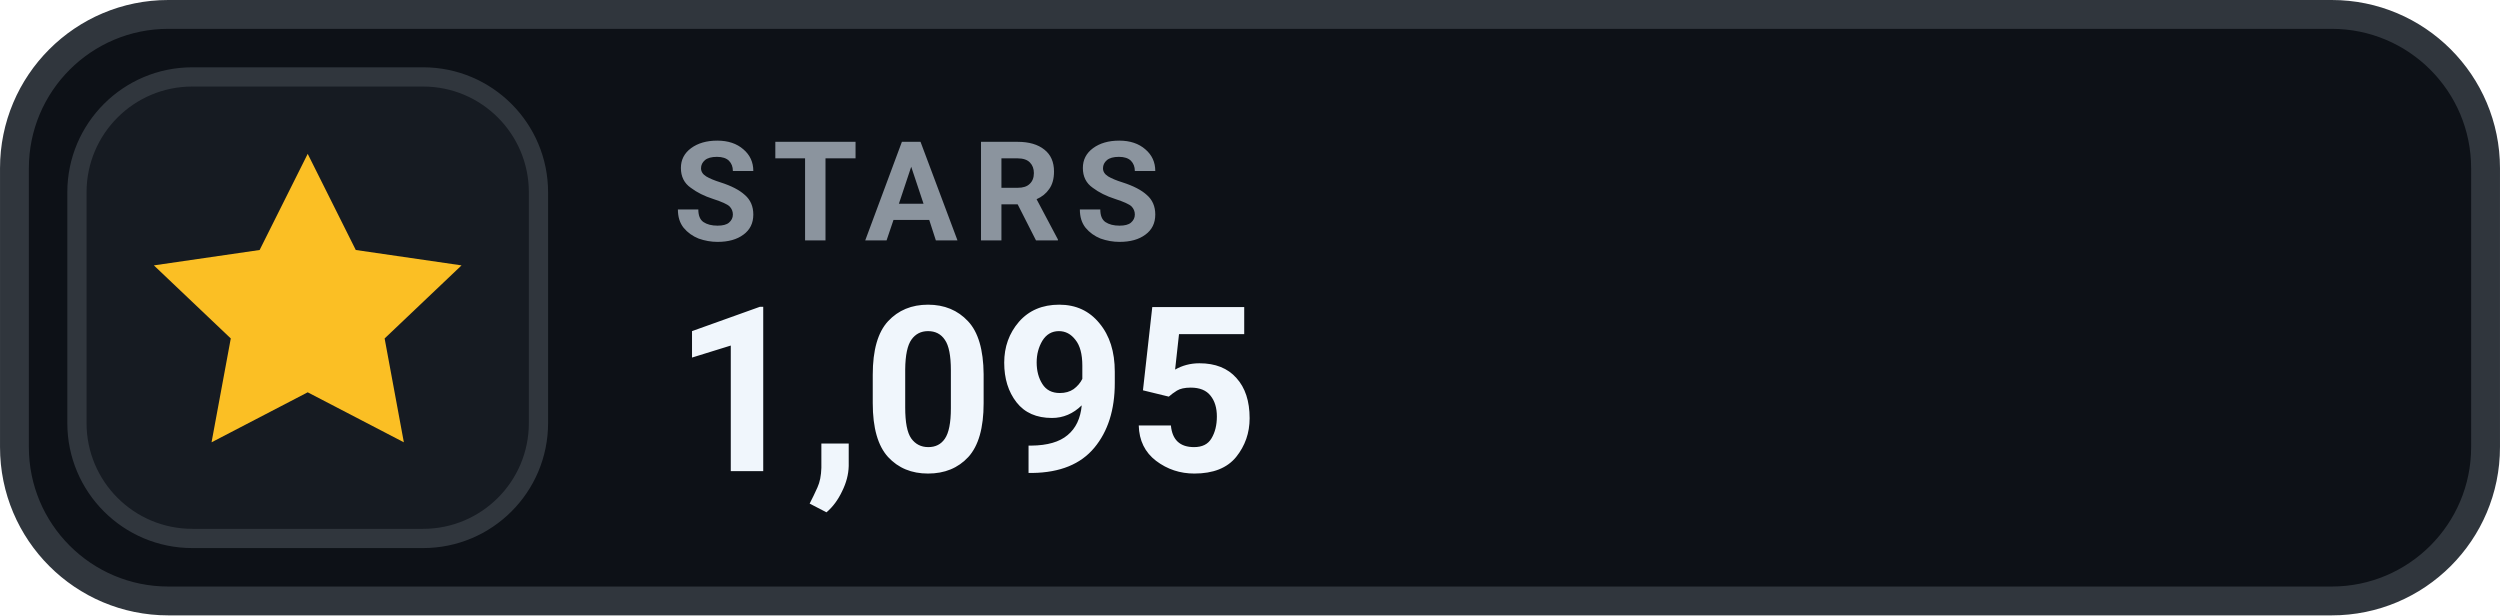
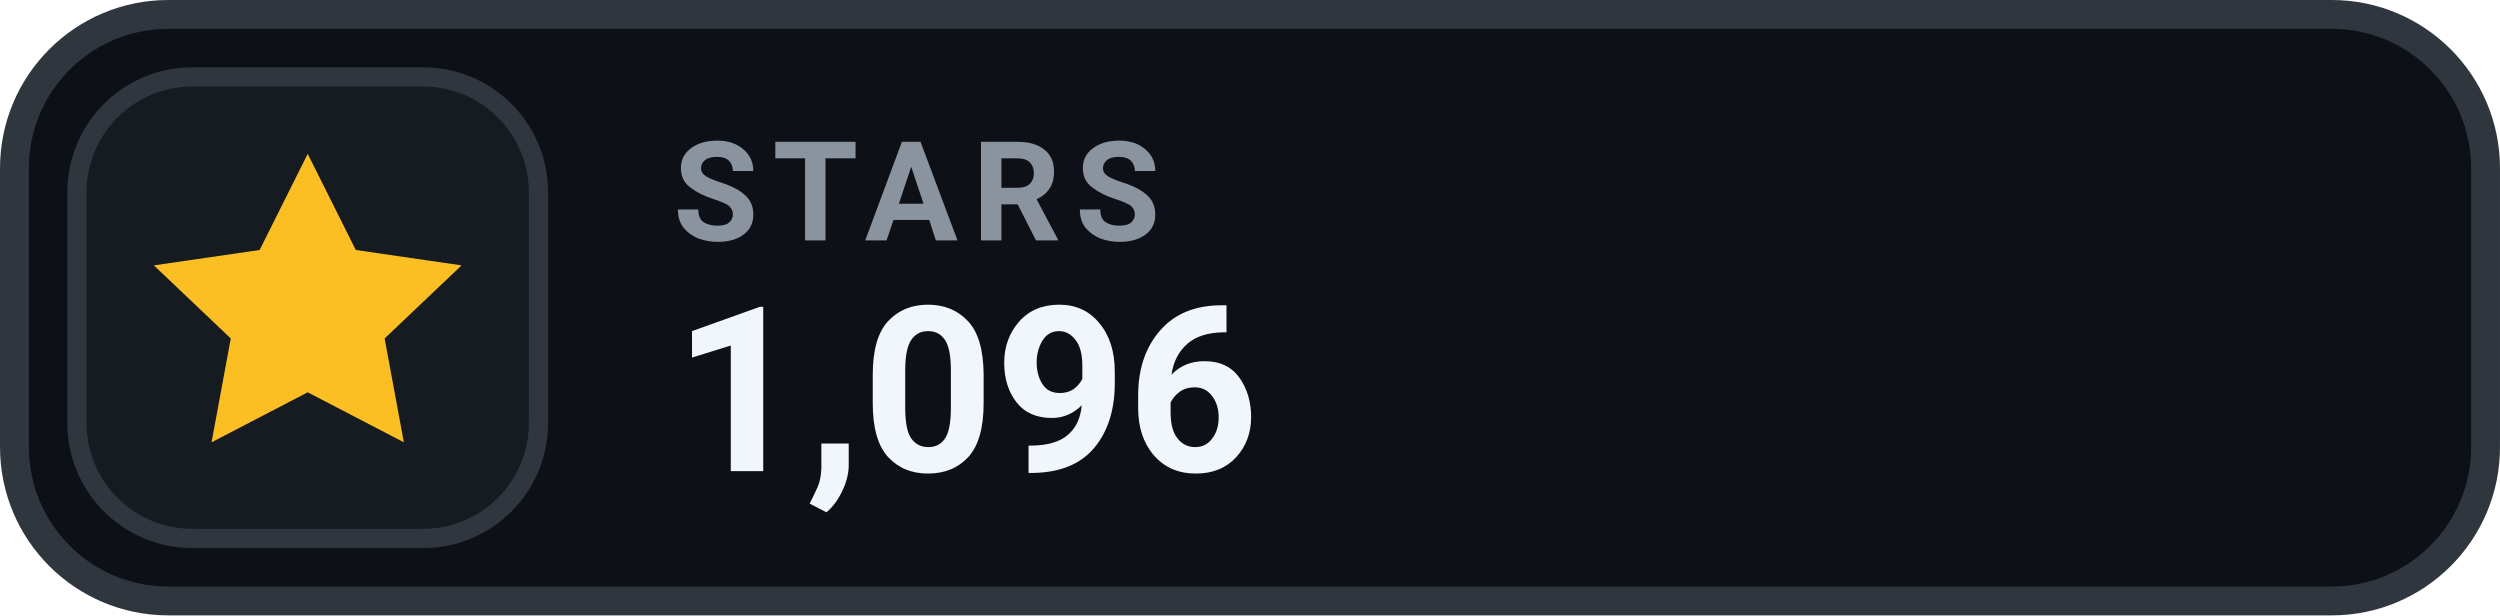
- <svg xmlns="http://www.w3.org/2000/svg" width="126" height="31.015" viewBox="0 0 130 32" role="img" aria-label="STARS 1,095">
+ <svg xmlns="http://www.w3.org/2000/svg" width="126" height="31.015" viewBox="0 0 130 32" role="img" aria-label="STARS 1,096">
  <rect x=".75" y=".75" width="128.5" height="30.5" rx="8" fill="#0D1117" stroke="#30363D" stroke-width="1.5" />
  <rect x="4" y="4" width="24" height="24" rx="6" fill="#161B22" stroke="#30363D" stroke-width="1" />
  <g transform="translate(16 16)" style="color:#FBBF24;">
    <path d="M0 -8 l2.5 5 5.5 .8 -4 3.8 1 5.4 -5 -2.6 -5 2.6 1 -5.4 -4 -3.8 5.5 -.8 Z" fill="currentColor" />
  </g>
  <text x="35" y="12.5" fill="#8B949E" font-family="-apple-system,BlinkMacSystemFont,'Segoe UI',Roboto,Helvetica,Arial,sans-serif" font-size="7.2" font-weight="700" letter-spacing=".75">STARS</text>
-   <text x="35" y="24.5" fill="#F0F6FC" font-family="-apple-system,BlinkMacSystemFont,'Segoe UI',Roboto,Helvetica,Arial,sans-serif" font-size="12" font-weight="700">1,095</text>
+   <text x="35" y="24.5" fill="#F0F6FC" font-family="-apple-system,BlinkMacSystemFont,'Segoe UI',Roboto,Helvetica,Arial,sans-serif" font-size="12" font-weight="700">1,096</text>
</svg>
